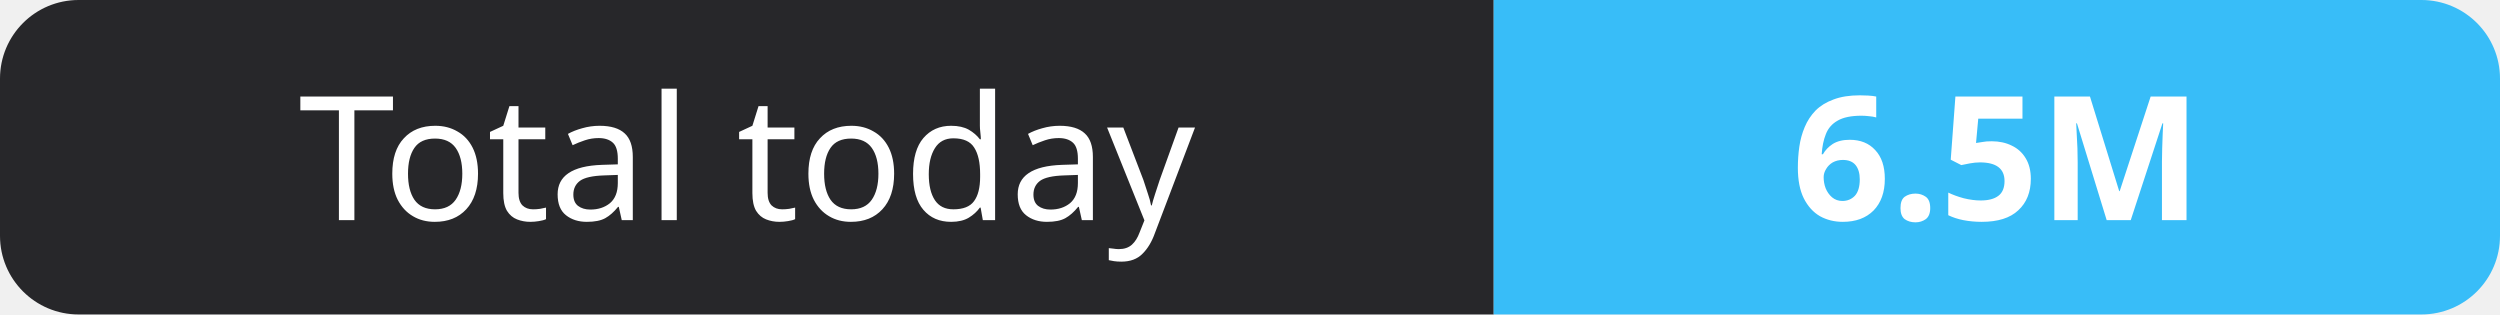
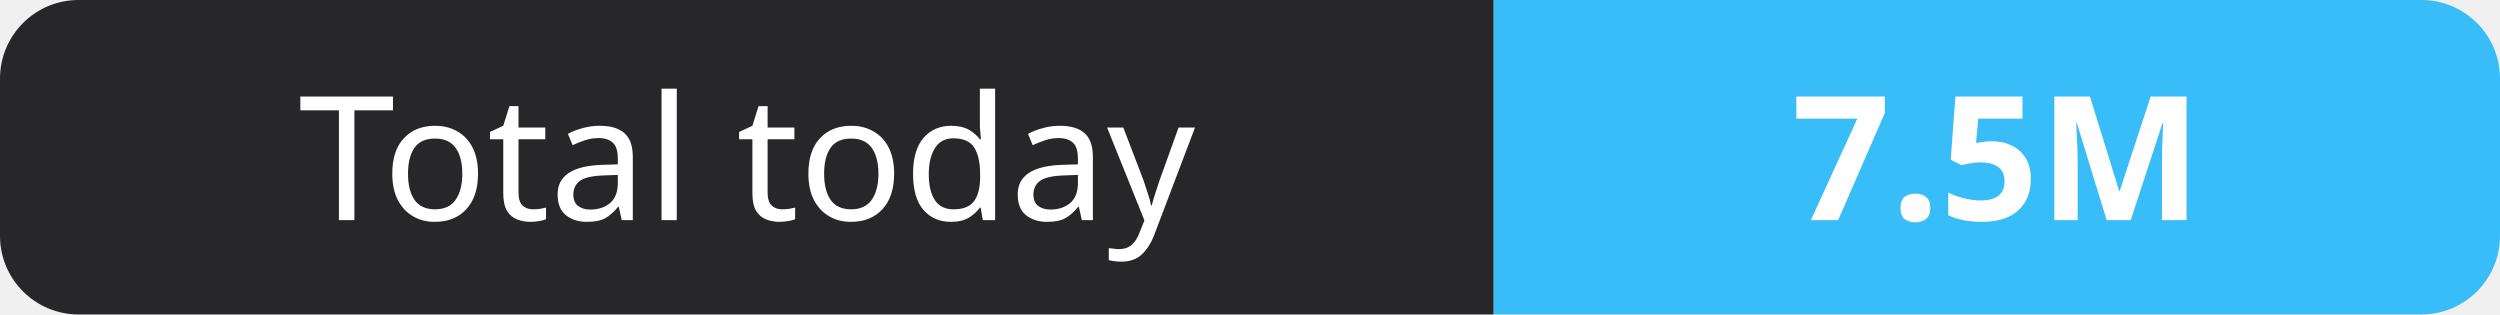
- <svg xmlns="http://www.w3.org/2000/svg" width="159" height="20" role="img" aria-label="Total today: 6.5M">
+ <svg xmlns="http://www.w3.org/2000/svg" width="159" height="20" role="img" aria-label="Total today: 7.5M">
  <clipPath id="r">
    <rect width="159" height="20" rx="5" fill="#fff" />
  </clipPath>
  <g clip-path="url(#r)">
    <rect width="95" height="20" fill="#27272a" />
    <rect x="95" width="64" height="20" fill="#38bdf8" />
  </g>
  <g fill="#fff" text-anchor="middle" font-family="Verdana,Geneva,sans-serif" font-size="11">
    <text x="47.5" y="14">Total today</text>
-     <text x="127.0" y="14" font-weight="700">6.5M</text>
+     <text x="127.0" y="14" font-weight="700">7.5M</text>
  </g>
</svg>
